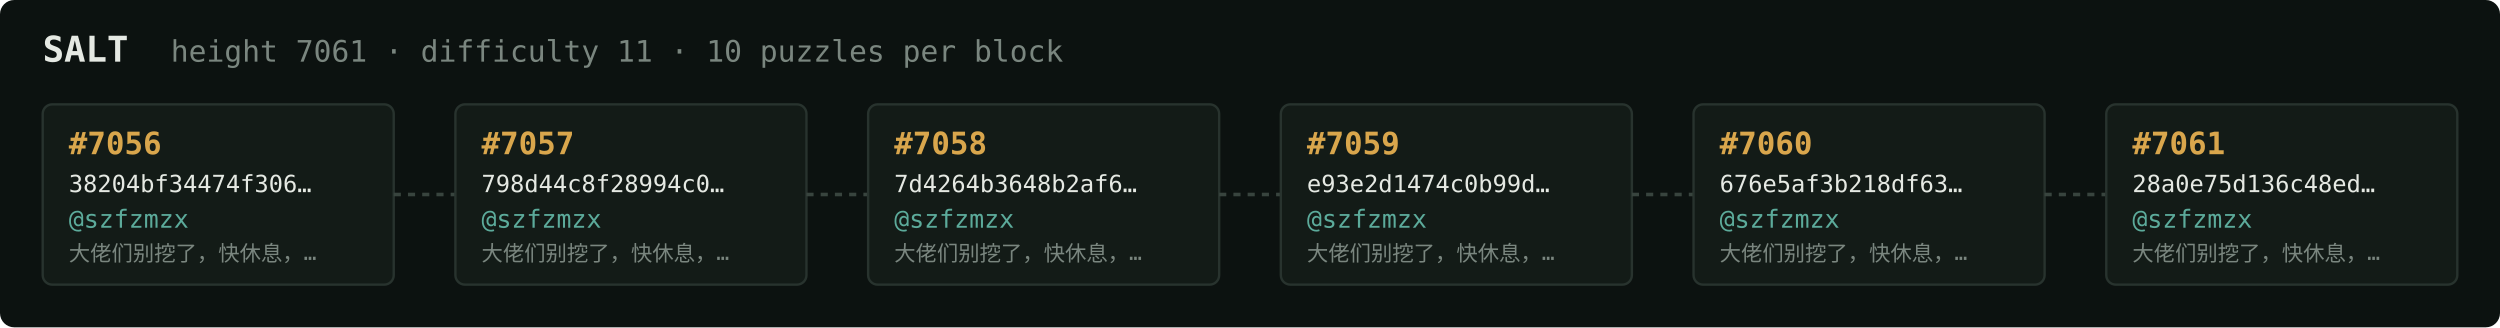
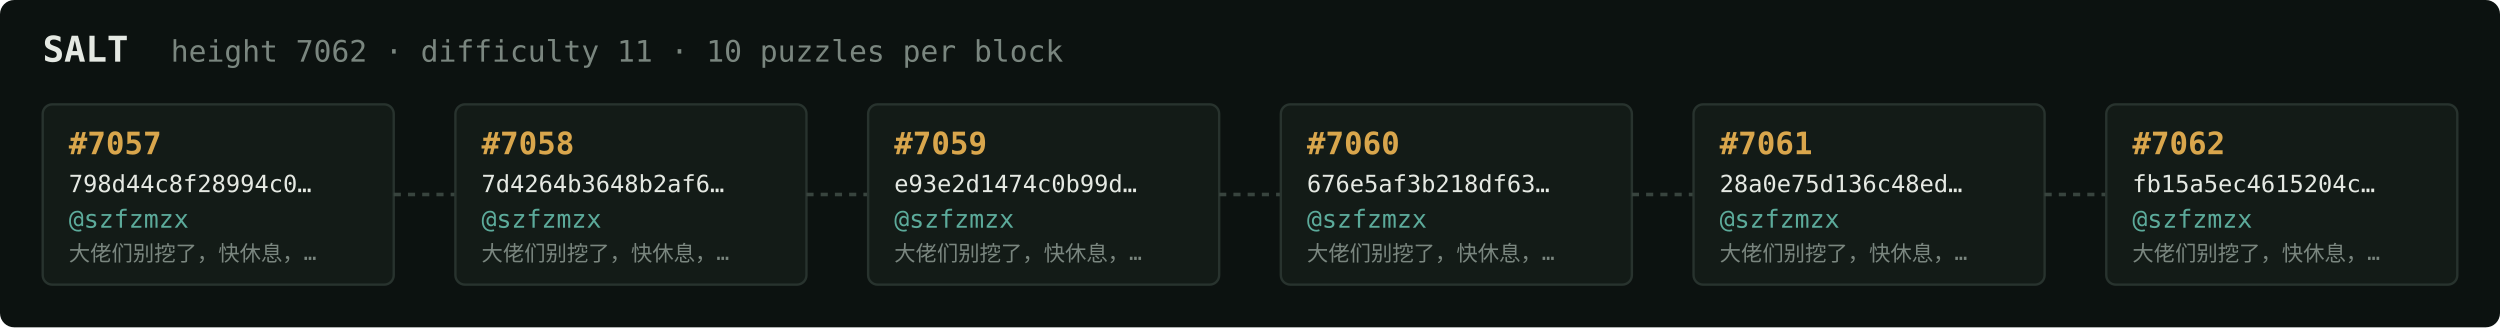
<svg xmlns="http://www.w3.org/2000/svg" width="1054" height="138" viewBox="0 0 1054 138" font-family="ui-monospace,SFMono-Regular,Menlo,monospace">
  <rect fill="#0c1210" width="1054" height="138" rx="6" />
  <text x="18" y="26" fill="#e5e9e3" font-size="15" font-weight="700">SALT</text>
-   <text x="72" y="26" fill="#7a867f" font-size="12.5">height 7061 · difficulty 11 · 10 puzzles per block</text>
+   <text x="72" y="26" fill="#7a867f" font-size="12.5">height 7062 · difficulty 11 · 10 puzzles per block</text>
  <rect x="18" y="44" width="148" height="76" rx="4" fill="#131b17" stroke="#28332e" stroke-width="1" />
-   <text x="29" y="65" fill="#d9a64c" font-size="13" font-weight="700">#7056</text>
-   <text x="29" y="81" fill="#e5e9e3" font-size="10">38204bf34474f306…</text>
+   <text x="29" y="65" fill="#d9a64c" font-size="13" font-weight="700">#7057</text>
+   <text x="29" y="81" fill="#e5e9e3" font-size="10">798d44c8f28994c0…</text>
  <text x="29" y="96" fill="#5cab9b" font-size="10.5">@szfzmzx</text>
  <text x="29" y="110" fill="#7a867f" font-size="9">大佬们别挖了，快休息，…</text>
  <line x1="166" y1="82.0" x2="192" y2="82.0" stroke="#38443e" stroke-width="1.5" stroke-dasharray="3 3" />
  <rect x="192" y="44" width="148" height="76" rx="4" fill="#131b17" stroke="#28332e" stroke-width="1" />
-   <text x="203" y="65" fill="#d9a64c" font-size="13" font-weight="700">#7057</text>
-   <text x="203" y="81" fill="#e5e9e3" font-size="10">798d44c8f28994c0…</text>
+   <text x="203" y="65" fill="#d9a64c" font-size="13" font-weight="700">#7058</text>
+   <text x="203" y="81" fill="#e5e9e3" font-size="10">7d4264b3648b2af6…</text>
  <text x="203" y="96" fill="#5cab9b" font-size="10.5">@szfzmzx</text>
  <text x="203" y="110" fill="#7a867f" font-size="9">大佬们别挖了，快休息，…</text>
  <line x1="340" y1="82.0" x2="366" y2="82.0" stroke="#38443e" stroke-width="1.5" stroke-dasharray="3 3" />
  <rect x="366" y="44" width="148" height="76" rx="4" fill="#131b17" stroke="#28332e" stroke-width="1" />
-   <text x="377" y="65" fill="#d9a64c" font-size="13" font-weight="700">#7058</text>
-   <text x="377" y="81" fill="#e5e9e3" font-size="10">7d4264b3648b2af6…</text>
+   <text x="377" y="65" fill="#d9a64c" font-size="13" font-weight="700">#7059</text>
+   <text x="377" y="81" fill="#e5e9e3" font-size="10">e93e2d1474c0b99d…</text>
  <text x="377" y="96" fill="#5cab9b" font-size="10.5">@szfzmzx</text>
  <text x="377" y="110" fill="#7a867f" font-size="9">大佬们别挖了，快休息，…</text>
  <line x1="514" y1="82.0" x2="540" y2="82.0" stroke="#38443e" stroke-width="1.5" stroke-dasharray="3 3" />
  <rect x="540" y="44" width="148" height="76" rx="4" fill="#131b17" stroke="#28332e" stroke-width="1" />
-   <text x="551" y="65" fill="#d9a64c" font-size="13" font-weight="700">#7059</text>
-   <text x="551" y="81" fill="#e5e9e3" font-size="10">e93e2d1474c0b99d…</text>
+   <text x="551" y="65" fill="#d9a64c" font-size="13" font-weight="700">#7060</text>
+   <text x="551" y="81" fill="#e5e9e3" font-size="10">676e5af3b218df63…</text>
  <text x="551" y="96" fill="#5cab9b" font-size="10.5">@szfzmzx</text>
  <text x="551" y="110" fill="#7a867f" font-size="9">大佬们别挖了，快休息，…</text>
  <line x1="688" y1="82.0" x2="714" y2="82.0" stroke="#38443e" stroke-width="1.5" stroke-dasharray="3 3" />
  <rect x="714" y="44" width="148" height="76" rx="4" fill="#131b17" stroke="#28332e" stroke-width="1" />
-   <text x="725" y="65" fill="#d9a64c" font-size="13" font-weight="700">#7060</text>
-   <text x="725" y="81" fill="#e5e9e3" font-size="10">676e5af3b218df63…</text>
+   <text x="725" y="65" fill="#d9a64c" font-size="13" font-weight="700">#7061</text>
+   <text x="725" y="81" fill="#e5e9e3" font-size="10">28a0e75d136c48ed…</text>
  <text x="725" y="96" fill="#5cab9b" font-size="10.5">@szfzmzx</text>
  <text x="725" y="110" fill="#7a867f" font-size="9">大佬们别挖了，快休息，…</text>
  <line x1="862" y1="82.0" x2="888" y2="82.0" stroke="#38443e" stroke-width="1.5" stroke-dasharray="3 3" />
  <rect x="888" y="44" width="148" height="76" rx="4" fill="#131b17" stroke="#28332e" stroke-width="1" />
-   <text x="899" y="65" fill="#d9a64c" font-size="13" font-weight="700">#7061</text>
-   <text x="899" y="81" fill="#e5e9e3" font-size="10">28a0e75d136c48ed…</text>
+   <text x="899" y="65" fill="#d9a64c" font-size="13" font-weight="700">#7062</text>
+   <text x="899" y="81" fill="#e5e9e3" font-size="10">fb15a5ec4615204c…</text>
  <text x="899" y="96" fill="#5cab9b" font-size="10.5">@szfzmzx</text>
  <text x="899" y="110" fill="#7a867f" font-size="9">大佬们别挖了，快休息，…</text>
</svg>
